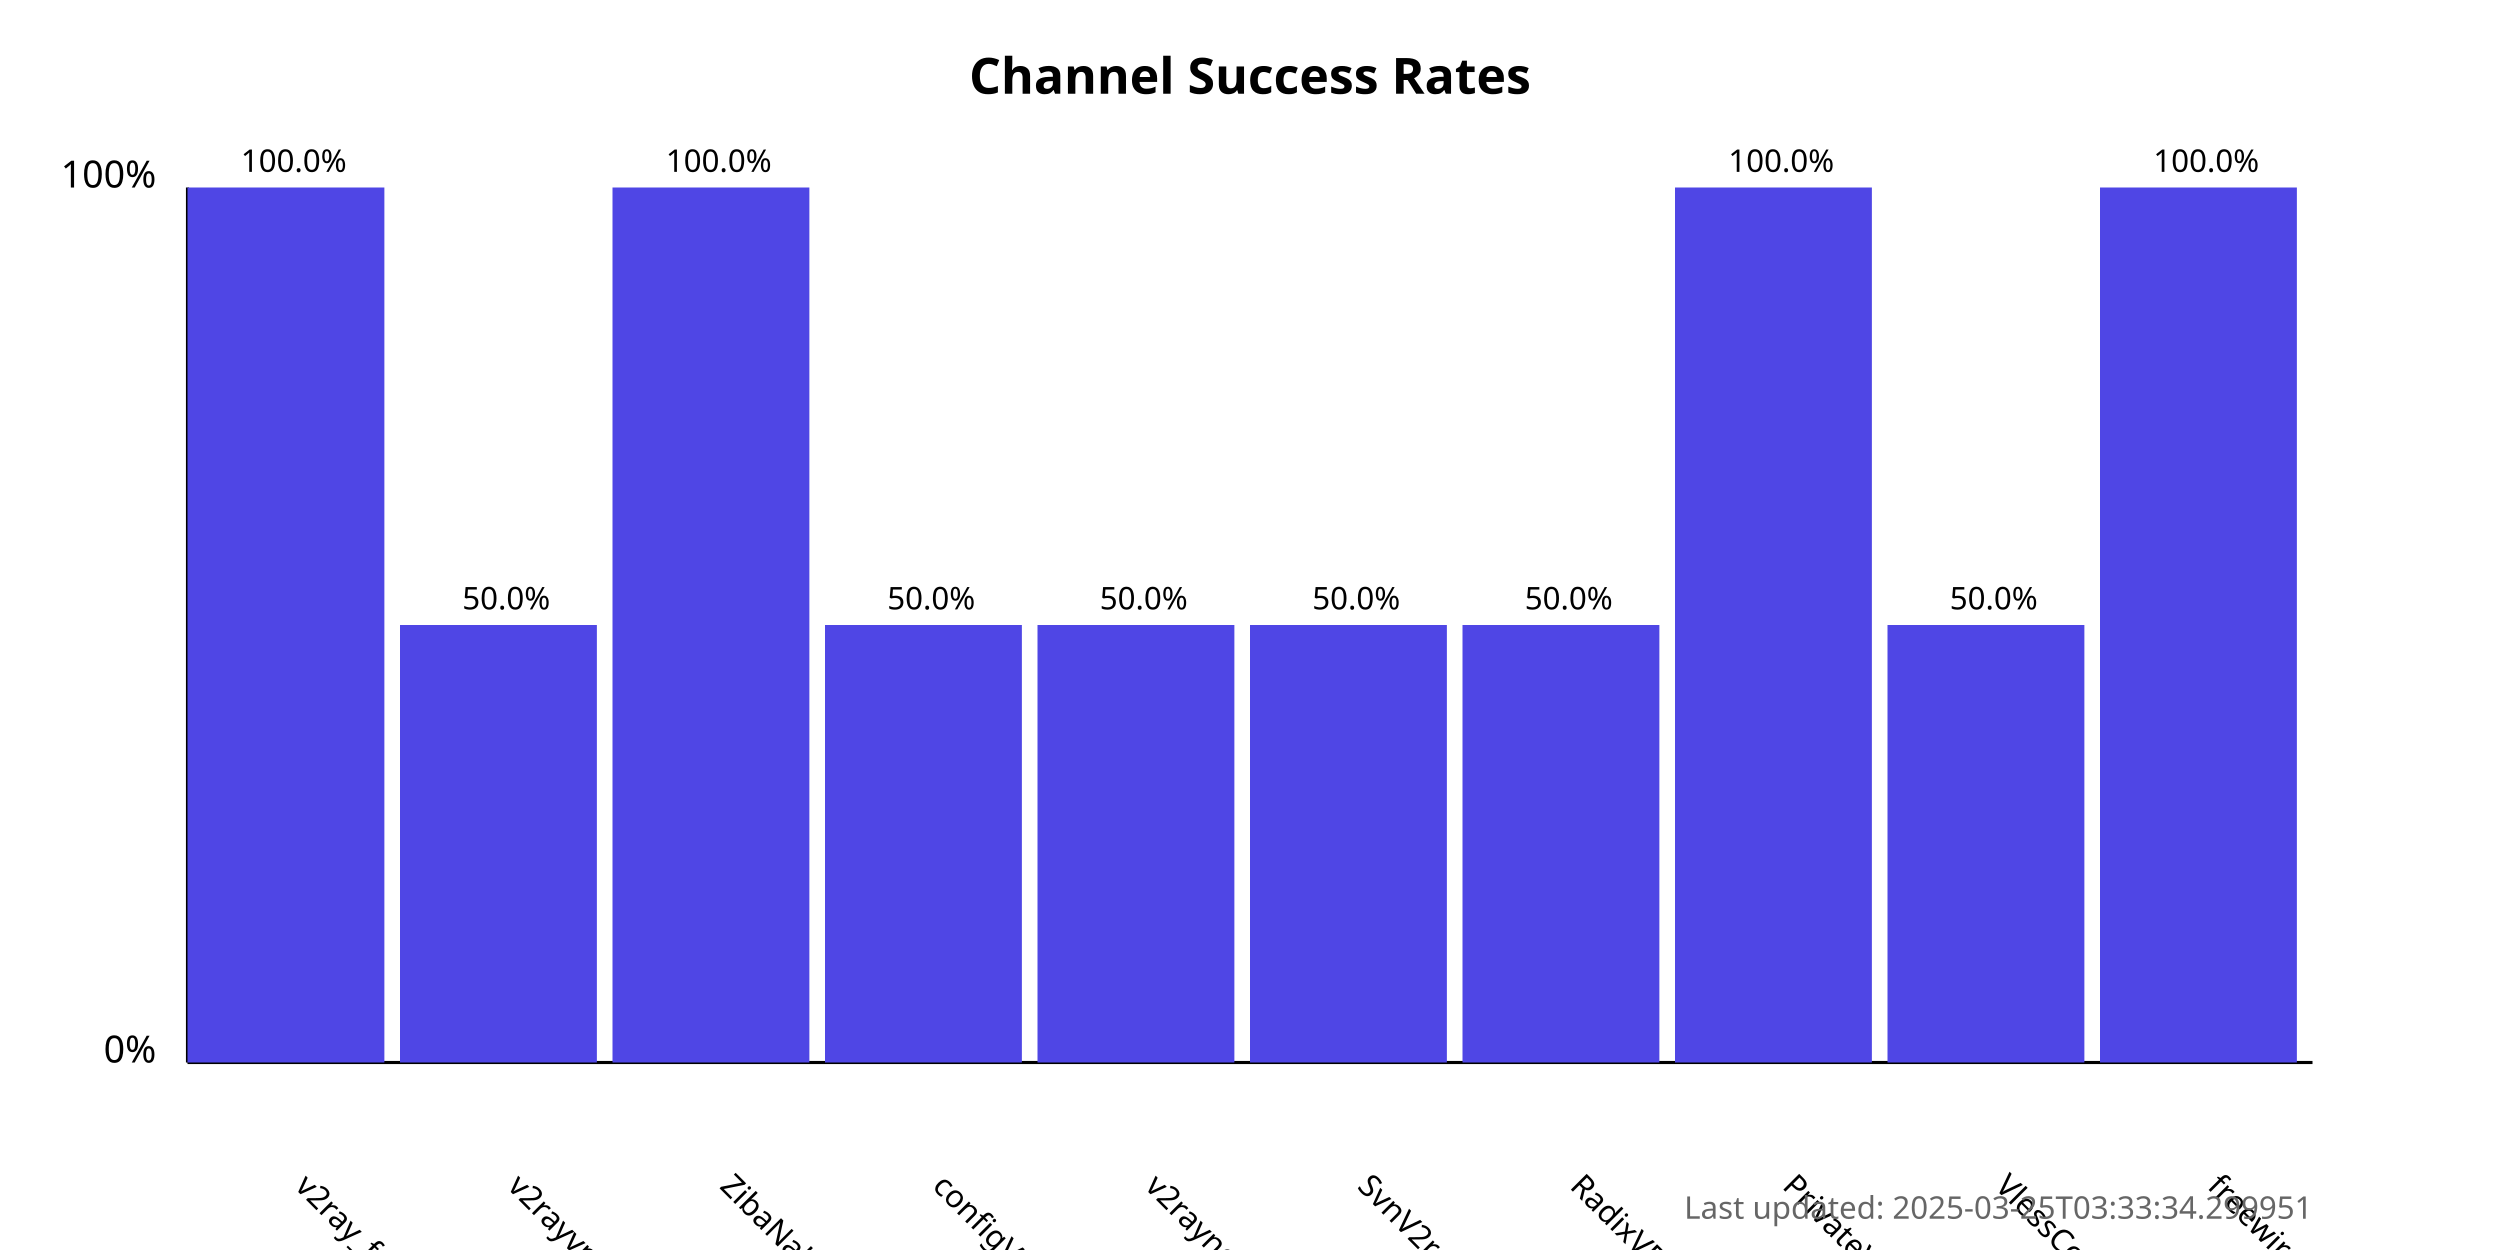
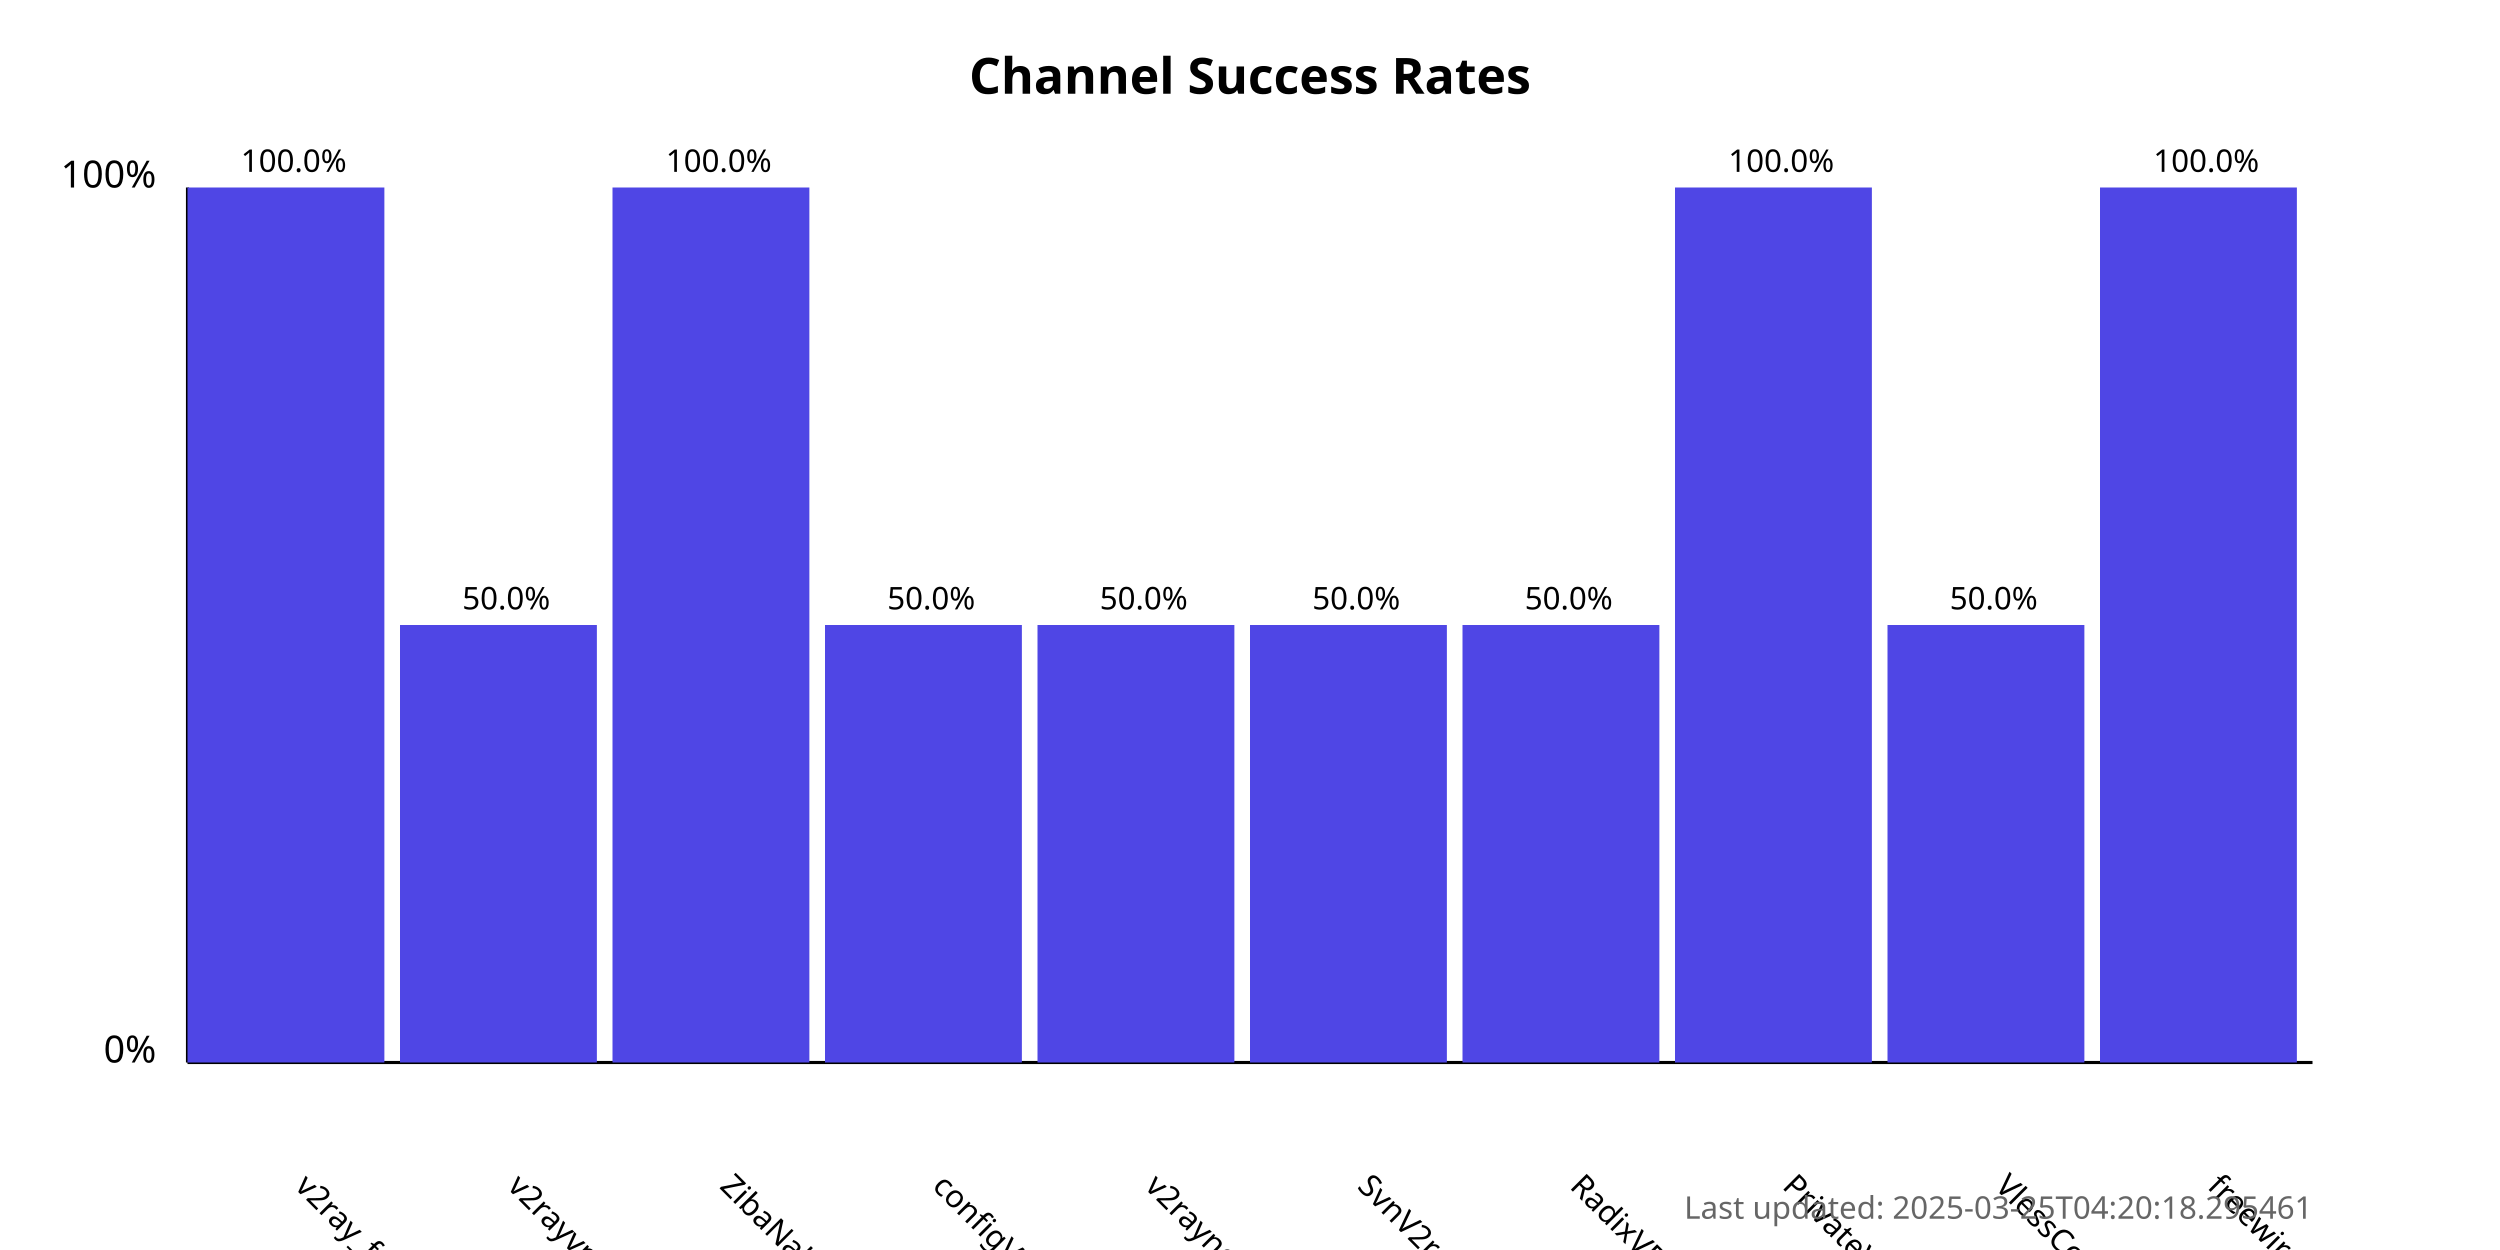
<svg xmlns="http://www.w3.org/2000/svg" width="800" height="400">
  <style>
            .chart-title { font: bold 16px sans-serif; }
            .axis-label { font: 12px sans-serif; }
            .tick-label { font: 10px sans-serif; }
            .bar { fill: #4f46e5; }
            .bar:hover { fill: #6366f1; }
            .timestamp { font: 10px sans-serif; fill: #666; }
        </style>
  <text x="400.0" y="30" text-anchor="middle" class="chart-title">
            Channel Success Rates
        </text>
  <line x1="60" y1="340" x2="60" y2="60" stroke="black" stroke-width="1" />
  <line x1="60" y1="340" x2="740" y2="340" stroke="black" stroke-width="1" />
  <text x="50" y="340" text-anchor="end" class="axis-label">0%</text>
  <text x="50" y="60" text-anchor="end" class="axis-label">100%</text>
  <g>
    <rect x="60" y="60.0" width="63.0" height="280.0" class="bar" />
    <text x="94.0" y="380" transform="rotate(45, 94.0, 380)" text-anchor="start" class="tick-label">
                v2ray_free_conf
            </text>
    <text x="94.0" y="55.0" text-anchor="middle" class="tick-label">
                100.0%
            </text>
  </g>
  <g>
    <rect x="128.0" y="200.0" width="63.0" height="140.0" class="bar" />
    <text x="162.0" y="380" transform="rotate(45, 162.0, 380)" text-anchor="start" class="tick-label">
                v2rayvpno
            </text>
    <text x="162.0" y="195.0" text-anchor="middle" class="tick-label">
                50.0%
            </text>
  </g>
  <g>
    <rect x="196.0" y="60.0" width="63.0" height="280.0" class="bar" />
    <text x="230.0" y="380" transform="rotate(45, 230.0, 380)" text-anchor="start" class="tick-label">
                ZibaNabz
            </text>
    <text x="230.0" y="55.0" text-anchor="middle" class="tick-label">
                100.0%
            </text>
  </g>
  <g>
    <rect x="264.0" y="200.0" width="63.0" height="140.0" class="bar" />
    <text x="298.0" y="380" transform="rotate(45, 298.0, 380)" text-anchor="start" class="tick-label">
                configV2rayForFree
            </text>
    <text x="298.0" y="195.0" text-anchor="middle" class="tick-label">
                50.0%
            </text>
  </g>
  <g>
    <rect x="332.0" y="200.0" width="63.0" height="140.0" class="bar" />
    <text x="366.0" y="380" transform="rotate(45, 366.0, 380)" text-anchor="start" class="tick-label">
                v2rayngvpn
            </text>
    <text x="366.0" y="195.0" text-anchor="middle" class="tick-label">
                50.0%
            </text>
  </g>
  <g>
    <rect x="400.0" y="200.0" width="63.0" height="140.0" class="bar" />
    <text x="434.0" y="380" transform="rotate(45, 434.0, 380)" text-anchor="start" class="tick-label">
                SvnV2ray
            </text>
    <text x="434.0" y="195.0" text-anchor="middle" class="tick-label">
                50.0%
            </text>
  </g>
  <g>
    <rect x="468.0" y="200.0" width="63.0" height="140.0" class="bar" />
    <text x="502.0" y="380" transform="rotate(45, 502.0, 380)" text-anchor="start" class="tick-label">
                RadixVPN
            </text>
    <text x="502.0" y="195.0" text-anchor="middle" class="tick-label">
                50.0%
            </text>
  </g>
  <g>
    <rect x="536.0" y="60.0" width="63.0" height="280.0" class="bar" />
    <text x="570.0" y="380" transform="rotate(45, 570.0, 380)" text-anchor="start" class="tick-label">
                PrivateVPNs
            </text>
    <text x="570.0" y="55.0" text-anchor="middle" class="tick-label">
                100.0%
            </text>
  </g>
  <g>
    <rect x="604.0" y="200.0" width="63.0" height="140.0" class="bar" />
    <text x="638.0" y="380" transform="rotate(45, 638.0, 380)" text-anchor="start" class="tick-label">
                VlessConfig
            </text>
    <text x="638.0" y="195.0" text-anchor="middle" class="tick-label">
                50.0%
            </text>
  </g>
  <g>
    <rect x="672.0" y="60.0" width="63.0" height="280.0" class="bar" />
    <text x="706.0" y="380" transform="rotate(45, 706.0, 380)" text-anchor="start" class="tick-label">
                freewireguard
            </text>
    <text x="706.0" y="55.0" text-anchor="middle" class="tick-label">
                100.0%
            </text>
  </g>
  <text x="740" y="390" text-anchor="end" class="timestamp">
-             Last updated: 2025-03-25T03:33:34.299951
+             Last updated: 2025-03-25T04:20:18.295461
        </text>
</svg>
